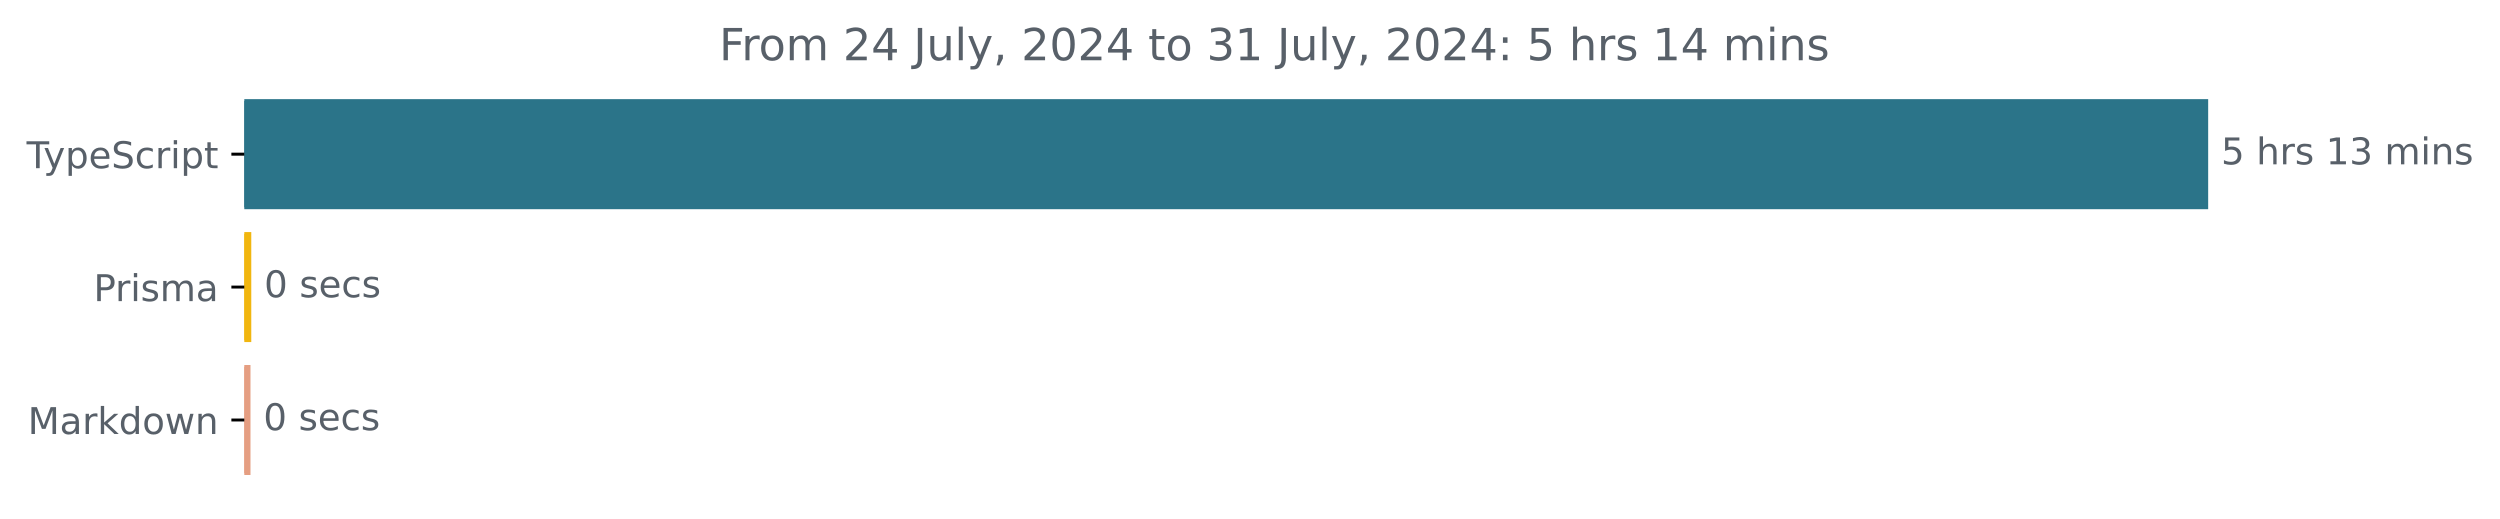
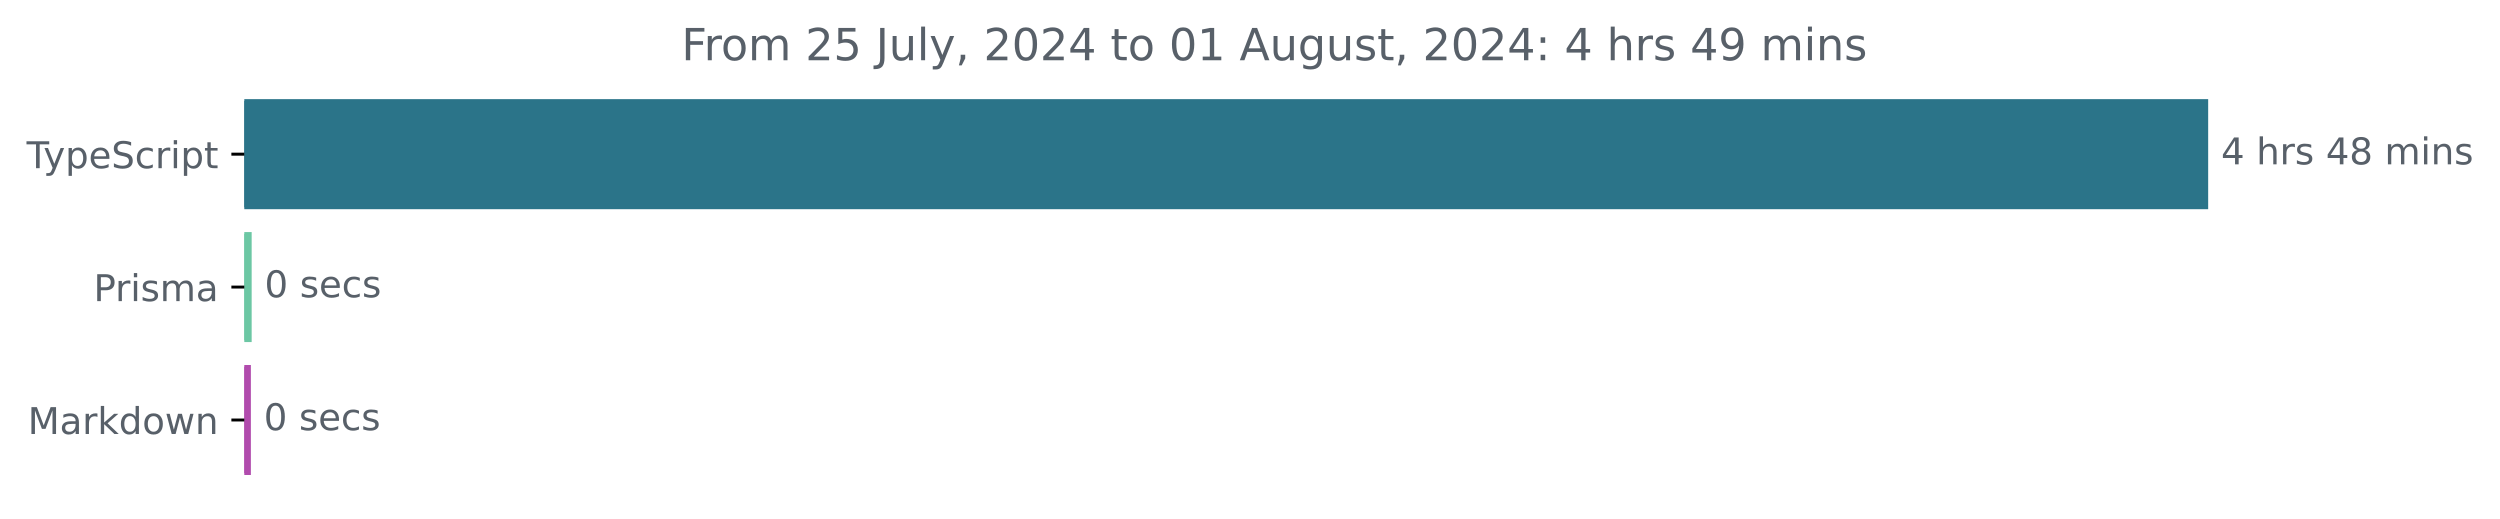
<svg xmlns="http://www.w3.org/2000/svg" xmlns:xlink="http://www.w3.org/1999/xlink" width="677.144pt" height="140.398pt" viewBox="0 0 677.144 140.398" version="1.1">
  <defs>
    <style type="text/css">*{stroke-linejoin: round; stroke-linecap: butt}</style>
  </defs>
  <g id="figure_1">
    <g id="patch_1">
      <path d="M -0 140.398  L 677.144 140.398  L 677.144 0  L -0 0  L -0 140.398  z " style="fill: none" />
    </g>
    <g id="axes_1">
      <g id="patch_2">
-         <path d="M 66.17 27.358  L 597.599 27.358  L 597.599 56.158  L 66.17 56.158  z " clip-path="url(#pdec2093b88)" style="fill: #2b7489; stroke: #2b7489; stroke-linejoin: miter" />
+         <path d="M 66.17 27.358  L 597.599 27.358  L 597.599 56.158  L 66.17 56.158  z " clip-path="url(#p293495e9ed)" style="fill: #2b7489; stroke: #2b7489; stroke-linejoin: miter" />
      </g>
      <g id="patch_3">
-         <path d="M 66.17 63.358  L 67.559 63.358  L 67.559 92.158  L 66.17 92.158  z " clip-path="url(#pdec2093b88)" style="fill: #f1b60f; stroke: #f1b60f; stroke-linejoin: miter" />
+         <path d="M 66.17 63.358  L 67.666 63.358  L 67.666 92.158  L 66.17 92.158  z " clip-path="url(#p293495e9ed)" style="fill: #6cc7a4; stroke: #6cc7a4; stroke-linejoin: miter" />
      </g>
      <g id="patch_4">
-         <path d="M 66.17 99.358  L 67.345 99.358  L 67.345 128.158  L 66.17 128.158  z " clip-path="url(#pdec2093b88)" style="fill: #e59e82; stroke: #e59e82; stroke-linejoin: miter" />
+         <path d="M 66.17 99.358  L 67.452 99.358  L 67.452 128.158  L 66.17 128.158  z " clip-path="url(#p293495e9ed)" style="fill: #b14bad; stroke: #b14bad; stroke-linejoin: miter" />
      </g>
      <g id="matplotlib.axis_1" />
      <g id="matplotlib.axis_2">
        <g id="ytick_1">
          <g id="line2d_1">
            <defs>
-               <path id="m3941bc0caa" d="M 0 0  L -3.5 0  " style="stroke: #000000; stroke-width: 0.8" />
+               <path id="mb5cafa5daf" d="M 0 0  L -3.5 0  " style="stroke: #000000; stroke-width: 0.8" />
            </defs>
            <g>
-               <use xlink:href="#m3941bc0caa" x="66.17" y="41.758" style="stroke: #000000; stroke-width: 0.8" />
+               <use xlink:href="#mb5cafa5daf" x="66.17" y="41.758" style="stroke: #000000; stroke-width: 0.8" />
            </g>
          </g>
          <g id="text_1">
            <g style="fill: #586069" transform="translate(7.2 45.55734) scale(0.1 -0.1)">
              <defs>
                <path id="DejaVuSans-54" d="M -19 4666  L 3928 4666  L 3928 4134  L 2272 4134  L 2272 0  L 1638 0  L 1638 4134  L -19 4134  L -19 4666  z " transform="scale(0.015625)" />
                <path id="DejaVuSans-79" d="M 2059 -325  Q 1816 -950 1584 -1140  Q 1353 -1331 966 -1331  L 506 -1331  L 506 -850  L 844 -850  Q 1081 -850 1212 -737  Q 1344 -625 1503 -206  L 1606 56  L 191 3500  L 800 3500  L 1894 763  L 2988 3500  L 3597 3500  L 2059 -325  z " transform="scale(0.015625)" />
                <path id="DejaVuSans-70" d="M 1159 525  L 1159 -1331  L 581 -1331  L 581 3500  L 1159 3500  L 1159 2969  Q 1341 3281 1617 3432  Q 1894 3584 2278 3584  Q 2916 3584 3314 3078  Q 3713 2572 3713 1747  Q 3713 922 3314 415  Q 2916 -91 2278 -91  Q 1894 -91 1617 61  Q 1341 213 1159 525  z M 3116 1747  Q 3116 2381 2855 2742  Q 2594 3103 2138 3103  Q 1681 3103 1420 2742  Q 1159 2381 1159 1747  Q 1159 1113 1420 752  Q 1681 391 2138 391  Q 2594 391 2855 752  Q 3116 1113 3116 1747  z " transform="scale(0.015625)" />
                <path id="DejaVuSans-65" d="M 3597 1894  L 3597 1613  L 953 1613  Q 991 1019 1311 708  Q 1631 397 2203 397  Q 2534 397 2845 478  Q 3156 559 3463 722  L 3463 178  Q 3153 47 2828 -22  Q 2503 -91 2169 -91  Q 1331 -91 842 396  Q 353 884 353 1716  Q 353 2575 817 3079  Q 1281 3584 2069 3584  Q 2775 3584 3186 3129  Q 3597 2675 3597 1894  z M 3022 2063  Q 3016 2534 2758 2815  Q 2500 3097 2075 3097  Q 1594 3097 1305 2825  Q 1016 2553 972 2059  L 3022 2063  z " transform="scale(0.015625)" />
                <path id="DejaVuSans-53" d="M 3425 4513  L 3425 3897  Q 3066 4069 2747 4153  Q 2428 4238 2131 4238  Q 1616 4238 1336 4038  Q 1056 3838 1056 3469  Q 1056 3159 1242 3001  Q 1428 2844 1947 2747  L 2328 2669  Q 3034 2534 3370 2195  Q 3706 1856 3706 1288  Q 3706 609 3251 259  Q 2797 -91 1919 -91  Q 1588 -91 1214 -16  Q 841 59 441 206  L 441 856  Q 825 641 1194 531  Q 1563 422 1919 422  Q 2459 422 2753 634  Q 3047 847 3047 1241  Q 3047 1584 2836 1778  Q 2625 1972 2144 2069  L 1759 2144  Q 1053 2284 737 2584  Q 422 2884 422 3419  Q 422 4038 858 4394  Q 1294 4750 2059 4750  Q 2388 4750 2728 4690  Q 3069 4631 3425 4513  z " transform="scale(0.015625)" />
                <path id="DejaVuSans-63" d="M 3122 3366  L 3122 2828  Q 2878 2963 2633 3030  Q 2388 3097 2138 3097  Q 1578 3097 1268 2742  Q 959 2388 959 1747  Q 959 1106 1268 751  Q 1578 397 2138 397  Q 2388 397 2633 464  Q 2878 531 3122 666  L 3122 134  Q 2881 22 2623 -34  Q 2366 -91 2075 -91  Q 1284 -91 818 406  Q 353 903 353 1747  Q 353 2603 823 3093  Q 1294 3584 2113 3584  Q 2378 3584 2631 3529  Q 2884 3475 3122 3366  z " transform="scale(0.015625)" />
                <path id="DejaVuSans-72" d="M 2631 2963  Q 2534 3019 2420 3045  Q 2306 3072 2169 3072  Q 1681 3072 1420 2755  Q 1159 2438 1159 1844  L 1159 0  L 581 0  L 581 3500  L 1159 3500  L 1159 2956  Q 1341 3275 1631 3429  Q 1922 3584 2338 3584  Q 2397 3584 2469 3576  Q 2541 3569 2628 3553  L 2631 2963  z " transform="scale(0.015625)" />
                <path id="DejaVuSans-69" d="M 603 3500  L 1178 3500  L 1178 0  L 603 0  L 603 3500  z M 603 4863  L 1178 4863  L 1178 4134  L 603 4134  L 603 4863  z " transform="scale(0.015625)" />
                <path id="DejaVuSans-74" d="M 1172 4494  L 1172 3500  L 2356 3500  L 2356 3053  L 1172 3053  L 1172 1153  Q 1172 725 1289 603  Q 1406 481 1766 481  L 2356 481  L 2356 0  L 1766 0  Q 1100 0 847 248  Q 594 497 594 1153  L 594 3053  L 172 3053  L 172 3500  L 594 3500  L 594 4494  L 1172 4494  z " transform="scale(0.015625)" />
              </defs>
              <use xlink:href="#DejaVuSans-54" />
              <use xlink:href="#DejaVuSans-79" x="45.459" />
              <use xlink:href="#DejaVuSans-70" x="104.639" />
              <use xlink:href="#DejaVuSans-65" x="168.115" />
              <use xlink:href="#DejaVuSans-53" x="229.639" />
              <use xlink:href="#DejaVuSans-63" x="293.115" />
              <use xlink:href="#DejaVuSans-72" x="348.096" />
              <use xlink:href="#DejaVuSans-69" x="389.209" />
              <use xlink:href="#DejaVuSans-70" x="416.992" />
              <use xlink:href="#DejaVuSans-74" x="480.469" />
            </g>
          </g>
        </g>
        <g id="ytick_2">
          <g id="line2d_2">
            <g>
-               <use xlink:href="#m3941bc0caa" x="66.17" y="77.758" style="stroke: #000000; stroke-width: 0.8" />
+               <use xlink:href="#mb5cafa5daf" x="66.17" y="77.758" style="stroke: #000000; stroke-width: 0.8" />
            </g>
          </g>
          <g id="text_2">
            <g style="fill: #586069" transform="translate(25.34844 81.55734) scale(0.1 -0.1)">
              <defs>
                <path id="DejaVuSans-50" d="M 1259 4147  L 1259 2394  L 2053 2394  Q 2494 2394 2734 2622  Q 2975 2850 2975 3272  Q 2975 3691 2734 3919  Q 2494 4147 2053 4147  L 1259 4147  z M 628 4666  L 2053 4666  Q 2838 4666 3239 4311  Q 3641 3956 3641 3272  Q 3641 2581 3239 2228  Q 2838 1875 2053 1875  L 1259 1875  L 1259 0  L 628 0  L 628 4666  z " transform="scale(0.015625)" />
                <path id="DejaVuSans-73" d="M 2834 3397  L 2834 2853  Q 2591 2978 2328 3040  Q 2066 3103 1784 3103  Q 1356 3103 1142 2972  Q 928 2841 928 2578  Q 928 2378 1081 2264  Q 1234 2150 1697 2047  L 1894 2003  Q 2506 1872 2764 1633  Q 3022 1394 3022 966  Q 3022 478 2636 193  Q 2250 -91 1575 -91  Q 1294 -91 989 -36  Q 684 19 347 128  L 347 722  Q 666 556 975 473  Q 1284 391 1588 391  Q 1994 391 2212 530  Q 2431 669 2431 922  Q 2431 1156 2273 1281  Q 2116 1406 1581 1522  L 1381 1569  Q 847 1681 609 1914  Q 372 2147 372 2553  Q 372 3047 722 3315  Q 1072 3584 1716 3584  Q 2034 3584 2315 3537  Q 2597 3491 2834 3397  z " transform="scale(0.015625)" />
                <path id="DejaVuSans-6d" d="M 3328 2828  Q 3544 3216 3844 3400  Q 4144 3584 4550 3584  Q 5097 3584 5394 3201  Q 5691 2819 5691 2113  L 5691 0  L 5113 0  L 5113 2094  Q 5113 2597 4934 2840  Q 4756 3084 4391 3084  Q 3944 3084 3684 2787  Q 3425 2491 3425 1978  L 3425 0  L 2847 0  L 2847 2094  Q 2847 2600 2669 2842  Q 2491 3084 2119 3084  Q 1678 3084 1418 2786  Q 1159 2488 1159 1978  L 1159 0  L 581 0  L 581 3500  L 1159 3500  L 1159 2956  Q 1356 3278 1631 3431  Q 1906 3584 2284 3584  Q 2666 3584 2933 3390  Q 3200 3197 3328 2828  z " transform="scale(0.015625)" />
                <path id="DejaVuSans-61" d="M 2194 1759  Q 1497 1759 1228 1600  Q 959 1441 959 1056  Q 959 750 1161 570  Q 1363 391 1709 391  Q 2188 391 2477 730  Q 2766 1069 2766 1631  L 2766 1759  L 2194 1759  z M 3341 1997  L 3341 0  L 2766 0  L 2766 531  Q 2569 213 2275 61  Q 1981 -91 1556 -91  Q 1019 -91 701 211  Q 384 513 384 1019  Q 384 1609 779 1909  Q 1175 2209 1959 2209  L 2766 2209  L 2766 2266  Q 2766 2663 2505 2880  Q 2244 3097 1772 3097  Q 1472 3097 1187 3025  Q 903 2953 641 2809  L 641 3341  Q 956 3463 1253 3523  Q 1550 3584 1831 3584  Q 2591 3584 2966 3190  Q 3341 2797 3341 1997  z " transform="scale(0.015625)" />
              </defs>
              <use xlink:href="#DejaVuSans-50" />
              <use xlink:href="#DejaVuSans-72" x="58.553" />
              <use xlink:href="#DejaVuSans-69" x="99.666" />
              <use xlink:href="#DejaVuSans-73" x="127.449" />
              <use xlink:href="#DejaVuSans-6d" x="179.549" />
              <use xlink:href="#DejaVuSans-61" x="276.961" />
            </g>
          </g>
        </g>
        <g id="ytick_3">
          <g id="line2d_3">
            <g>
-               <use xlink:href="#m3941bc0caa" x="66.17" y="113.758" style="stroke: #000000; stroke-width: 0.8" />
+               <use xlink:href="#mb5cafa5daf" x="66.17" y="113.758" style="stroke: #000000; stroke-width: 0.8" />
            </g>
          </g>
          <g id="text_3">
            <g style="fill: #586069" transform="translate(7.529688 117.5573) scale(0.1 -0.1)">
              <defs>
                <path id="DejaVuSans-4d" d="M 628 4666  L 1569 4666  L 2759 1491  L 3956 4666  L 4897 4666  L 4897 0  L 4281 0  L 4281 4097  L 3078 897  L 2444 897  L 1241 4097  L 1241 0  L 628 0  L 628 4666  z " transform="scale(0.015625)" />
                <path id="DejaVuSans-6b" d="M 581 4863  L 1159 4863  L 1159 1991  L 2875 3500  L 3609 3500  L 1753 1863  L 3688 0  L 2938 0  L 1159 1709  L 1159 0  L 581 0  L 581 4863  z " transform="scale(0.015625)" />
                <path id="DejaVuSans-64" d="M 2906 2969  L 2906 4863  L 3481 4863  L 3481 0  L 2906 0  L 2906 525  Q 2725 213 2448 61  Q 2172 -91 1784 -91  Q 1150 -91 751 415  Q 353 922 353 1747  Q 353 2572 751 3078  Q 1150 3584 1784 3584  Q 2172 3584 2448 3432  Q 2725 3281 2906 2969  z M 947 1747  Q 947 1113 1208 752  Q 1469 391 1925 391  Q 2381 391 2643 752  Q 2906 1113 2906 1747  Q 2906 2381 2643 2742  Q 2381 3103 1925 3103  Q 1469 3103 1208 2742  Q 947 2381 947 1747  z " transform="scale(0.015625)" />
                <path id="DejaVuSans-6f" d="M 1959 3097  Q 1497 3097 1228 2736  Q 959 2375 959 1747  Q 959 1119 1226 758  Q 1494 397 1959 397  Q 2419 397 2687 759  Q 2956 1122 2956 1747  Q 2956 2369 2687 2733  Q 2419 3097 1959 3097  z M 1959 3584  Q 2709 3584 3137 3096  Q 3566 2609 3566 1747  Q 3566 888 3137 398  Q 2709 -91 1959 -91  Q 1206 -91 779 398  Q 353 888 353 1747  Q 353 2609 779 3096  Q 1206 3584 1959 3584  z " transform="scale(0.015625)" />
                <path id="DejaVuSans-77" d="M 269 3500  L 844 3500  L 1563 769  L 2278 3500  L 2956 3500  L 3675 769  L 4391 3500  L 4966 3500  L 4050 0  L 3372 0  L 2619 2869  L 1863 0  L 1184 0  L 269 3500  z " transform="scale(0.015625)" />
                <path id="DejaVuSans-6e" d="M 3513 2113  L 3513 0  L 2938 0  L 2938 2094  Q 2938 2591 2744 2837  Q 2550 3084 2163 3084  Q 1697 3084 1428 2787  Q 1159 2491 1159 1978  L 1159 0  L 581 0  L 581 3500  L 1159 3500  L 1159 2956  Q 1366 3272 1645 3428  Q 1925 3584 2291 3584  Q 2894 3584 3203 3211  Q 3513 2838 3513 2113  z " transform="scale(0.015625)" />
              </defs>
              <use xlink:href="#DejaVuSans-4d" />
              <use xlink:href="#DejaVuSans-61" x="86.279" />
              <use xlink:href="#DejaVuSans-72" x="147.559" />
              <use xlink:href="#DejaVuSans-6b" x="188.672" />
              <use xlink:href="#DejaVuSans-64" x="246.582" />
              <use xlink:href="#DejaVuSans-6f" x="310.059" />
              <use xlink:href="#DejaVuSans-77" x="371.24" />
              <use xlink:href="#DejaVuSans-6e" x="453.027" />
            </g>
          </g>
        </g>
      </g>
      <g id="text_4">
        <g style="fill: #586069" transform="translate(601.5989 44.5175) scale(0.1 -0.1)">
          <defs>
-             <path id="DejaVuSans-35" d="M 691 4666  L 3169 4666  L 3169 4134  L 1269 4134  L 1269 2991  Q 1406 3038 1543 3061  Q 1681 3084 1819 3084  Q 2600 3084 3056 2656  Q 3513 2228 3513 1497  Q 3513 744 3044 326  Q 2575 -91 1722 -91  Q 1428 -91 1123 -41  Q 819 9 494 109  L 494 744  Q 775 591 1075 516  Q 1375 441 1709 441  Q 2250 441 2565 725  Q 2881 1009 2881 1497  Q 2881 1984 2565 2268  Q 2250 2553 1709 2553  Q 1456 2553 1204 2497  Q 953 2441 691 2322  L 691 4666  z " transform="scale(0.015625)" />
+             <path id="DejaVuSans-34" d="M 2419 4116  L 825 1625  L 2419 1625  L 2419 4116  z M 2253 4666  L 3047 4666  L 3047 1625  L 3713 1625  L 3713 1100  L 3047 1100  L 3047 0  L 2419 0  L 2419 1100  L 313 1100  L 313 1709  L 2253 4666  z " transform="scale(0.015625)" />
            <path id="DejaVuSans-20" transform="scale(0.015625)" />
            <path id="DejaVuSans-68" d="M 3513 2113  L 3513 0  L 2938 0  L 2938 2094  Q 2938 2591 2744 2837  Q 2550 3084 2163 3084  Q 1697 3084 1428 2787  Q 1159 2491 1159 1978  L 1159 0  L 581 0  L 581 4863  L 1159 4863  L 1159 2956  Q 1366 3272 1645 3428  Q 1925 3584 2291 3584  Q 2894 3584 3203 3211  Q 3513 2838 3513 2113  z " transform="scale(0.015625)" />
-             <path id="DejaVuSans-31" d="M 794 531  L 1825 531  L 1825 4091  L 703 3866  L 703 4441  L 1819 4666  L 2450 4666  L 2450 531  L 3481 531  L 3481 0  L 794 0  L 794 531  z " transform="scale(0.015625)" />
-             <path id="DejaVuSans-33" d="M 2597 2516  Q 3050 2419 3304 2112  Q 3559 1806 3559 1356  Q 3559 666 3084 287  Q 2609 -91 1734 -91  Q 1441 -91 1130 -33  Q 819 25 488 141  L 488 750  Q 750 597 1062 519  Q 1375 441 1716 441  Q 2309 441 2620 675  Q 2931 909 2931 1356  Q 2931 1769 2642 2001  Q 2353 2234 1838 2234  L 1294 2234  L 1294 2753  L 1863 2753  Q 2328 2753 2575 2939  Q 2822 3125 2822 3475  Q 2822 3834 2567 4026  Q 2313 4219 1838 4219  Q 1578 4219 1281 4162  Q 984 4106 628 3988  L 628 4550  Q 988 4650 1302 4700  Q 1616 4750 1894 4750  Q 2613 4750 3031 4423  Q 3450 4097 3450 3541  Q 3450 3153 3228 2886  Q 3006 2619 2597 2516  z " transform="scale(0.015625)" />
+             <path id="DejaVuSans-38" d="M 2034 2216  Q 1584 2216 1326 1975  Q 1069 1734 1069 1313  Q 1069 891 1326 650  Q 1584 409 2034 409  Q 2484 409 2743 651  Q 3003 894 3003 1313  Q 3003 1734 2745 1975  Q 2488 2216 2034 2216  z M 1403 2484  Q 997 2584 770 2862  Q 544 3141 544 3541  Q 544 4100 942 4425  Q 1341 4750 2034 4750  Q 2731 4750 3128 4425  Q 3525 4100 3525 3541  Q 3525 3141 3298 2862  Q 3072 2584 2669 2484  Q 3125 2378 3379 2068  Q 3634 1759 3634 1313  Q 3634 634 3220 271  Q 2806 -91 2034 -91  Q 1263 -91 848 271  Q 434 634 434 1313  Q 434 1759 690 2068  Q 947 2378 1403 2484  z M 1172 3481  Q 1172 3119 1398 2916  Q 1625 2713 2034 2713  Q 2441 2713 2670 2916  Q 2900 3119 2900 3481  Q 2900 3844 2670 4047  Q 2441 4250 2034 4250  Q 1625 4250 1398 4047  Q 1172 3844 1172 3481  z " transform="scale(0.015625)" />
          </defs>
-           <use xlink:href="#DejaVuSans-35" />
+           <use xlink:href="#DejaVuSans-34" />
          <use xlink:href="#DejaVuSans-20" x="63.623" />
          <use xlink:href="#DejaVuSans-68" x="95.41" />
          <use xlink:href="#DejaVuSans-72" x="158.789" />
          <use xlink:href="#DejaVuSans-73" x="199.902" />
          <use xlink:href="#DejaVuSans-20" x="252.002" />
-           <use xlink:href="#DejaVuSans-31" x="283.789" />
-           <use xlink:href="#DejaVuSans-33" x="347.412" />
+           <use xlink:href="#DejaVuSans-34" x="283.789" />
+           <use xlink:href="#DejaVuSans-38" x="347.412" />
          <use xlink:href="#DejaVuSans-20" x="411.035" />
          <use xlink:href="#DejaVuSans-6d" x="442.822" />
          <use xlink:href="#DejaVuSans-69" x="540.234" />
          <use xlink:href="#DejaVuSans-6e" x="568.018" />
          <use xlink:href="#DejaVuSans-73" x="631.396" />
        </g>
      </g>
      <g id="text_5">
-         <g style="fill: #586069" transform="translate(71.55855 80.5175) scale(0.1 -0.1)">
+         <g style="fill: #586069" transform="translate(71.66594 80.5175) scale(0.1 -0.1)">
          <defs>
            <path id="DejaVuSans-30" d="M 2034 4250  Q 1547 4250 1301 3770  Q 1056 3291 1056 2328  Q 1056 1369 1301 889  Q 1547 409 2034 409  Q 2525 409 2770 889  Q 3016 1369 3016 2328  Q 3016 3291 2770 3770  Q 2525 4250 2034 4250  z M 2034 4750  Q 2819 4750 3233 4129  Q 3647 3509 3647 2328  Q 3647 1150 3233 529  Q 2819 -91 2034 -91  Q 1250 -91 836 529  Q 422 1150 422 2328  Q 422 3509 836 4129  Q 1250 4750 2034 4750  z " transform="scale(0.015625)" />
          </defs>
          <use xlink:href="#DejaVuSans-30" />
          <use xlink:href="#DejaVuSans-20" x="63.623" />
          <use xlink:href="#DejaVuSans-73" x="95.41" />
          <use xlink:href="#DejaVuSans-65" x="147.51" />
          <use xlink:href="#DejaVuSans-63" x="209.033" />
          <use xlink:href="#DejaVuSans-73" x="264.014" />
        </g>
      </g>
      <g id="text_6">
-         <g style="fill: #586069" transform="translate(71.34498 116.5175) scale(0.1 -0.1)">
+         <g style="fill: #586069" transform="translate(71.45228 116.5175) scale(0.1 -0.1)">
          <use xlink:href="#DejaVuSans-30" />
          <use xlink:href="#DejaVuSans-20" x="63.623" />
          <use xlink:href="#DejaVuSans-73" x="95.41" />
          <use xlink:href="#DejaVuSans-65" x="147.51" />
          <use xlink:href="#DejaVuSans-63" x="209.033" />
          <use xlink:href="#DejaVuSans-73" x="264.014" />
        </g>
      </g>
      <g id="text_7">
-         <g style="fill: #586069" transform="translate(194.7953 16.31812) scale(0.12 -0.12)">
+         <g style="fill: #586069" transform="translate(184.5897 16.31812) scale(0.12 -0.12)">
          <defs>
            <path id="DejaVuSans-46" d="M 628 4666  L 3309 4666  L 3309 4134  L 1259 4134  L 1259 2759  L 3109 2759  L 3109 2228  L 1259 2228  L 1259 0  L 628 0  L 628 4666  z " transform="scale(0.015625)" />
            <path id="DejaVuSans-32" d="M 1228 531  L 3431 531  L 3431 0  L 469 0  L 469 531  Q 828 903 1448 1529  Q 2069 2156 2228 2338  Q 2531 2678 2651 2914  Q 2772 3150 2772 3378  Q 2772 3750 2511 3984  Q 2250 4219 1831 4219  Q 1534 4219 1204 4116  Q 875 4013 500 3803  L 500 4441  Q 881 4594 1212 4672  Q 1544 4750 1819 4750  Q 2544 4750 2975 4387  Q 3406 4025 3406 3419  Q 3406 3131 3298 2873  Q 3191 2616 2906 2266  Q 2828 2175 2409 1742  Q 1991 1309 1228 531  z " transform="scale(0.015625)" />
-             <path id="DejaVuSans-34" d="M 2419 4116  L 825 1625  L 2419 1625  L 2419 4116  z M 2253 4666  L 3047 4666  L 3047 1625  L 3713 1625  L 3713 1100  L 3047 1100  L 3047 0  L 2419 0  L 2419 1100  L 313 1100  L 313 1709  L 2253 4666  z " transform="scale(0.015625)" />
+             <path id="DejaVuSans-35" d="M 691 4666  L 3169 4666  L 3169 4134  L 1269 4134  L 1269 2991  Q 1406 3038 1543 3061  Q 1681 3084 1819 3084  Q 2600 3084 3056 2656  Q 3513 2228 3513 1497  Q 3513 744 3044 326  Q 2575 -91 1722 -91  Q 1428 -91 1123 -41  Q 819 9 494 109  L 494 744  Q 775 591 1075 516  Q 1375 441 1709 441  Q 2250 441 2565 725  Q 2881 1009 2881 1497  Q 2881 1984 2565 2268  Q 2250 2553 1709 2553  Q 1456 2553 1204 2497  Q 953 2441 691 2322  L 691 4666  z " transform="scale(0.015625)" />
            <path id="DejaVuSans-4a" d="M 628 4666  L 1259 4666  L 1259 325  Q 1259 -519 939 -900  Q 619 -1281 -91 -1281  L -331 -1281  L -331 -750  L -134 -750  Q 284 -750 456 -515  Q 628 -281 628 325  L 628 4666  z " transform="scale(0.015625)" />
            <path id="DejaVuSans-75" d="M 544 1381  L 544 3500  L 1119 3500  L 1119 1403  Q 1119 906 1312 657  Q 1506 409 1894 409  Q 2359 409 2629 706  Q 2900 1003 2900 1516  L 2900 3500  L 3475 3500  L 3475 0  L 2900 0  L 2900 538  Q 2691 219 2414 64  Q 2138 -91 1772 -91  Q 1169 -91 856 284  Q 544 659 544 1381  z M 1991 3584  L 1991 3584  z " transform="scale(0.015625)" />
            <path id="DejaVuSans-6c" d="M 603 4863  L 1178 4863  L 1178 0  L 603 0  L 603 4863  z " transform="scale(0.015625)" />
            <path id="DejaVuSans-2c" d="M 750 794  L 1409 794  L 1409 256  L 897 -744  L 494 -744  L 750 256  L 750 794  z " transform="scale(0.015625)" />
+             <path id="DejaVuSans-31" d="M 794 531  L 1825 531  L 1825 4091  L 703 3866  L 703 4441  L 1819 4666  L 2450 4666  L 2450 531  L 3481 531  L 3481 0  L 794 0  L 794 531  z " transform="scale(0.015625)" />
+             <path id="DejaVuSans-41" d="M 2188 4044  L 1331 1722  L 3047 1722  L 2188 4044  z M 1831 4666  L 2547 4666  L 4325 0  L 3669 0  L 3244 1197  L 1141 1197  L 716 0  L 50 0  L 1831 4666  z " transform="scale(0.015625)" />
+             <path id="DejaVuSans-67" d="M 2906 1791  Q 2906 2416 2648 2759  Q 2391 3103 1925 3103  Q 1463 3103 1205 2759  Q 947 2416 947 1791  Q 947 1169 1205 825  Q 1463 481 1925 481  Q 2391 481 2648 825  Q 2906 1169 2906 1791  z M 3481 434  Q 3481 -459 3084 -895  Q 2688 -1331 1869 -1331  Q 1566 -1331 1297 -1286  Q 1028 -1241 775 -1147  L 775 -588  Q 1028 -725 1275 -790  Q 1522 -856 1778 -856  Q 2344 -856 2625 -561  Q 2906 -266 2906 331  L 2906 616  Q 2728 306 2450 153  Q 2172 0 1784 0  Q 1141 0 747 490  Q 353 981 353 1791  Q 353 2603 747 3093  Q 1141 3584 1784 3584  Q 2172 3584 2450 3431  Q 2728 3278 2906 2969  L 2906 3500  L 3481 3500  L 3481 434  z " transform="scale(0.015625)" />
            <path id="DejaVuSans-3a" d="M 750 794  L 1409 794  L 1409 0  L 750 0  L 750 794  z M 750 3309  L 1409 3309  L 1409 2516  L 750 2516  L 750 3309  z " transform="scale(0.015625)" />
+             <path id="DejaVuSans-39" d="M 703 97  L 703 672  Q 941 559 1184 500  Q 1428 441 1663 441  Q 2288 441 2617 861  Q 2947 1281 2994 2138  Q 2813 1869 2534 1725  Q 2256 1581 1919 1581  Q 1219 1581 811 2004  Q 403 2428 403 3163  Q 403 3881 828 4315  Q 1253 4750 1959 4750  Q 2769 4750 3195 4129  Q 3622 3509 3622 2328  Q 3622 1225 3098 567  Q 2575 -91 1691 -91  Q 1453 -91 1209 -44  Q 966 3 703 97  z M 1959 2075  Q 2384 2075 2632 2365  Q 2881 2656 2881 3163  Q 2881 3666 2632 3958  Q 2384 4250 1959 4250  Q 1534 4250 1286 3958  Q 1038 3666 1038 3163  Q 1038 2656 1286 2365  Q 1534 2075 1959 2075  z " transform="scale(0.015625)" />
          </defs>
          <use xlink:href="#DejaVuSans-46" />
          <use xlink:href="#DejaVuSans-72" x="50.27" />
          <use xlink:href="#DejaVuSans-6f" x="89.133" />
          <use xlink:href="#DejaVuSans-6d" x="150.314" />
          <use xlink:href="#DejaVuSans-20" x="247.727" />
          <use xlink:href="#DejaVuSans-32" x="279.514" />
-           <use xlink:href="#DejaVuSans-34" x="343.137" />
+           <use xlink:href="#DejaVuSans-35" x="343.137" />
          <use xlink:href="#DejaVuSans-20" x="406.76" />
          <use xlink:href="#DejaVuSans-4a" x="438.547" />
          <use xlink:href="#DejaVuSans-75" x="468.039" />
          <use xlink:href="#DejaVuSans-6c" x="531.418" />
          <use xlink:href="#DejaVuSans-79" x="559.201" />
          <use xlink:href="#DejaVuSans-2c" x="618.381" />
          <use xlink:href="#DejaVuSans-20" x="650.168" />
          <use xlink:href="#DejaVuSans-32" x="681.955" />
          <use xlink:href="#DejaVuSans-30" x="745.578" />
          <use xlink:href="#DejaVuSans-32" x="809.201" />
          <use xlink:href="#DejaVuSans-34" x="872.824" />
          <use xlink:href="#DejaVuSans-20" x="936.447" />
          <use xlink:href="#DejaVuSans-74" x="968.234" />
          <use xlink:href="#DejaVuSans-6f" x="1007.443" />
          <use xlink:href="#DejaVuSans-20" x="1068.625" />
-           <use xlink:href="#DejaVuSans-33" x="1100.412" />
+           <use xlink:href="#DejaVuSans-30" x="1100.412" />
          <use xlink:href="#DejaVuSans-31" x="1164.035" />
          <use xlink:href="#DejaVuSans-20" x="1227.658" />
-           <use xlink:href="#DejaVuSans-4a" x="1259.445" />
-           <use xlink:href="#DejaVuSans-75" x="1288.938" />
-           <use xlink:href="#DejaVuSans-6c" x="1352.316" />
-           <use xlink:href="#DejaVuSans-79" x="1380.1" />
-           <use xlink:href="#DejaVuSans-2c" x="1439.279" />
-           <use xlink:href="#DejaVuSans-20" x="1471.066" />
-           <use xlink:href="#DejaVuSans-32" x="1502.854" />
-           <use xlink:href="#DejaVuSans-30" x="1566.477" />
-           <use xlink:href="#DejaVuSans-32" x="1630.1" />
-           <use xlink:href="#DejaVuSans-34" x="1693.723" />
-           <use xlink:href="#DejaVuSans-3a" x="1757.346" />
-           <use xlink:href="#DejaVuSans-20" x="1791.037" />
-           <use xlink:href="#DejaVuSans-35" x="1822.824" />
-           <use xlink:href="#DejaVuSans-20" x="1886.447" />
-           <use xlink:href="#DejaVuSans-68" x="1918.234" />
-           <use xlink:href="#DejaVuSans-72" x="1981.613" />
-           <use xlink:href="#DejaVuSans-73" x="2022.727" />
-           <use xlink:href="#DejaVuSans-20" x="2074.826" />
-           <use xlink:href="#DejaVuSans-31" x="2106.613" />
-           <use xlink:href="#DejaVuSans-34" x="2170.236" />
-           <use xlink:href="#DejaVuSans-20" x="2233.859" />
-           <use xlink:href="#DejaVuSans-6d" x="2265.646" />
-           <use xlink:href="#DejaVuSans-69" x="2363.059" />
-           <use xlink:href="#DejaVuSans-6e" x="2390.842" />
-           <use xlink:href="#DejaVuSans-73" x="2454.221" />
+           <use xlink:href="#DejaVuSans-41" x="1259.445" />
+           <use xlink:href="#DejaVuSans-75" x="1327.854" />
+           <use xlink:href="#DejaVuSans-67" x="1391.232" />
+           <use xlink:href="#DejaVuSans-75" x="1454.709" />
+           <use xlink:href="#DejaVuSans-73" x="1518.088" />
+           <use xlink:href="#DejaVuSans-74" x="1570.188" />
+           <use xlink:href="#DejaVuSans-2c" x="1609.396" />
+           <use xlink:href="#DejaVuSans-20" x="1641.184" />
+           <use xlink:href="#DejaVuSans-32" x="1672.971" />
+           <use xlink:href="#DejaVuSans-30" x="1736.594" />
+           <use xlink:href="#DejaVuSans-32" x="1800.217" />
+           <use xlink:href="#DejaVuSans-34" x="1863.84" />
+           <use xlink:href="#DejaVuSans-3a" x="1927.463" />
+           <use xlink:href="#DejaVuSans-20" x="1961.154" />
+           <use xlink:href="#DejaVuSans-34" x="1992.941" />
+           <use xlink:href="#DejaVuSans-20" x="2056.564" />
+           <use xlink:href="#DejaVuSans-68" x="2088.352" />
+           <use xlink:href="#DejaVuSans-72" x="2151.73" />
+           <use xlink:href="#DejaVuSans-73" x="2192.844" />
+           <use xlink:href="#DejaVuSans-20" x="2244.943" />
+           <use xlink:href="#DejaVuSans-34" x="2276.73" />
+           <use xlink:href="#DejaVuSans-39" x="2340.354" />
+           <use xlink:href="#DejaVuSans-20" x="2403.977" />
+           <use xlink:href="#DejaVuSans-6d" x="2435.764" />
+           <use xlink:href="#DejaVuSans-69" x="2533.176" />
+           <use xlink:href="#DejaVuSans-6e" x="2560.959" />
+           <use xlink:href="#DejaVuSans-73" x="2624.338" />
        </g>
      </g>
    </g>
  </g>
  <defs>
-     <clipPath id="pdec2093b88">
+     <clipPath id="p293495e9ed">
      <rect x="66.17" y="22.318" width="558" height="110.88" />
    </clipPath>
  </defs>
</svg>
